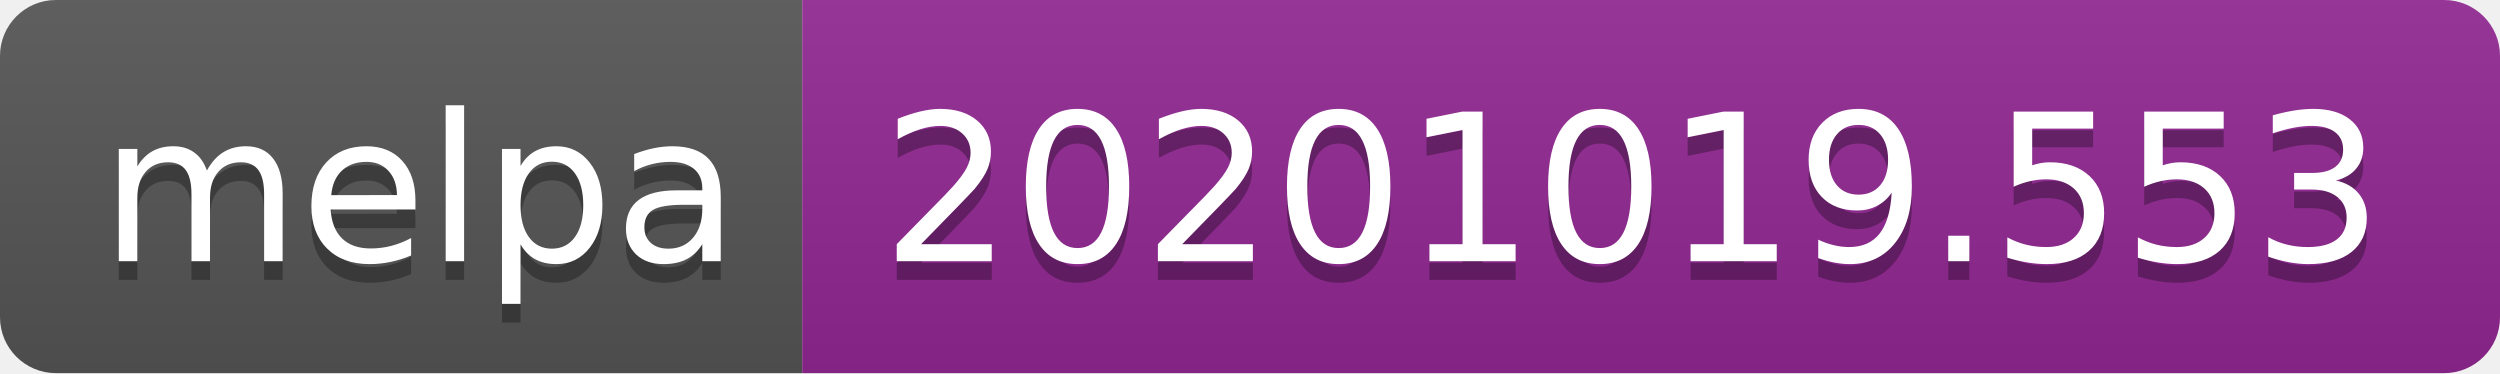
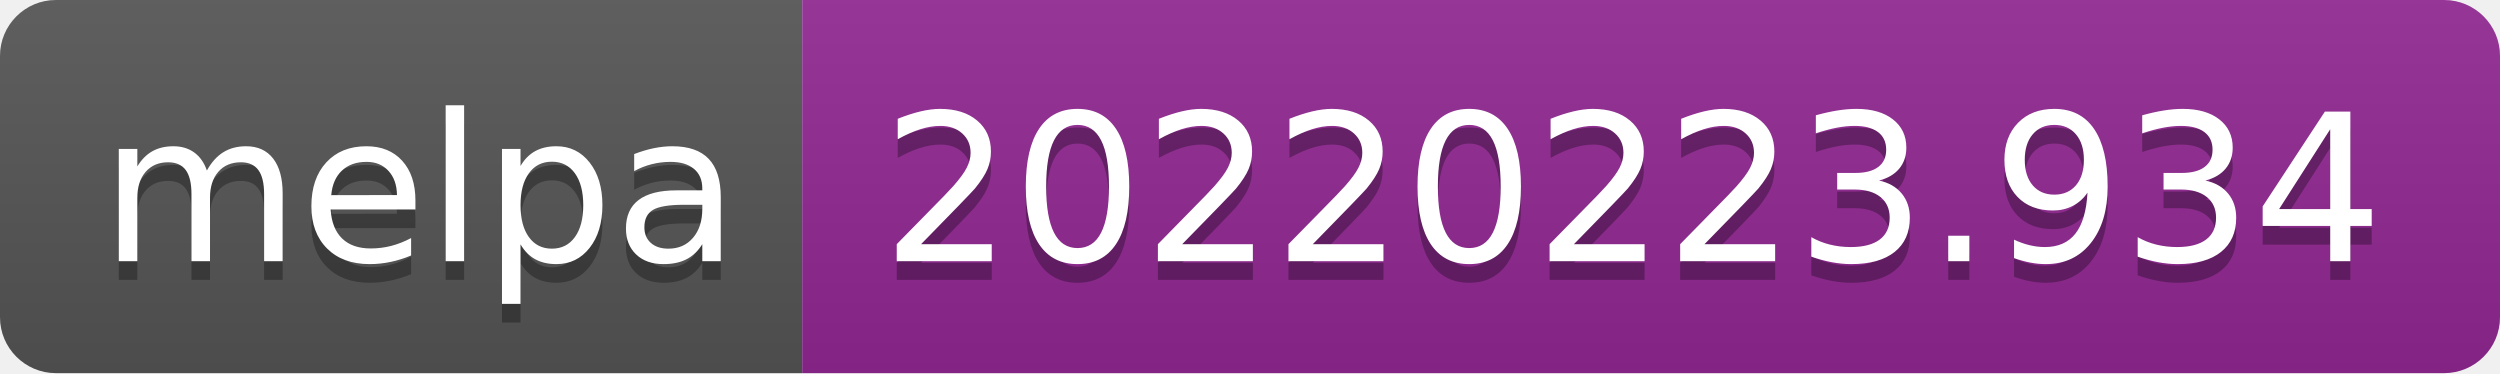
- <svg xmlns="http://www.w3.org/2000/svg" width="134" height="20" role="img" aria-label="melpa: 20201019.553">
+ <svg xmlns="http://www.w3.org/2000/svg" width="134" height="20" role="img" aria-label="melpa: 20220223.934">
  <linearGradient id="s" x2="0" y2="100%">
    <stop offset="0" stop-color="#bbb" stop-opacity=".1" />
    <stop offset="1" stop-opacity=".1" />
  </linearGradient>
  <clipPath id="r">
    <rect width="134" height="20" rx="3" fill="#fff" />
  </clipPath>
  <g clip-path="url(#r)">
    <rect width="43" height="20" fill="#555" />
    <rect x="43" width="91" height="20" fill="#922793" />
    <rect width="134" height="20" fill="url(#s)" />
  </g>
  <g fill="#fff" text-anchor="middle" font-family="Verdana,Geneva,DejaVu Sans,sans-serif" text-rendering="geometricPrecision" font-size="110">
    <text aria-hidden="true" x="225" y="150" fill="#010101" fill-opacity=".3" transform="scale(.1)" textLength="330">melpa</text>
    <text x="225" y="140" transform="scale(.1)" fill="#fff" textLength="330">melpa</text>
-     <text aria-hidden="true" x="875" y="150" fill="#010101" fill-opacity=".3" transform="scale(.1)" textLength="810">20201019.553</text>
-     <text x="875" y="140" transform="scale(.1)" fill="#fff" textLength="810">20201019.553</text>
+     <text aria-hidden="true" x="875" y="150" fill="#010101" fill-opacity=".3" transform="scale(.1)" textLength="810">20220223.934</text>
+     <text x="875" y="140" transform="scale(.1)" fill="#fff" textLength="810">20220223.934</text>
  </g>
</svg>
